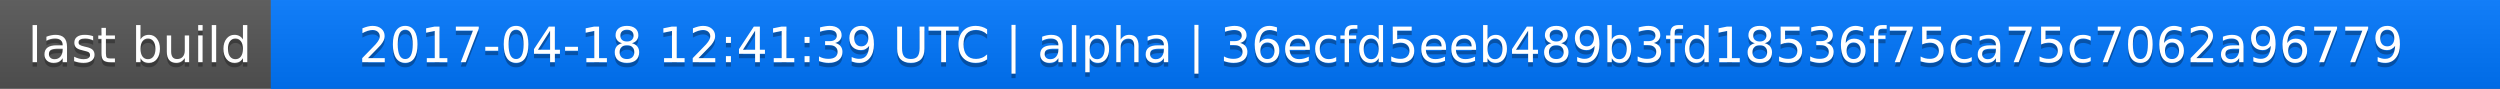
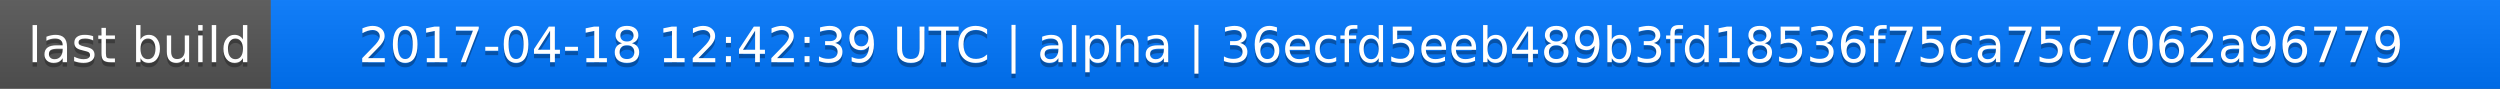
<svg xmlns="http://www.w3.org/2000/svg" width="563" height="20">
  <linearGradient id="a" x2="0" y2="100%">
    <stop offset="0" stop-color="#bbb" stop-opacity=".1" />
    <stop offset="1" stop-opacity=".1" />
  </linearGradient>
  <rect rx="0" width="563" height="20" fill="#555" />
  <rect rx="0" x="61" width="502" height="20" fill="#07f" />
  <path fill="#07f" d="M61 0h4v20h-4z" />
  <rect rx="0" width="563" height="20" fill="url(#a)" />
  <g fill="#fff" text-anchor="middle" font-family="DejaVu Sans,Verdana,Geneva,sans-serif" font-size="11">
    <text x="31.5" y="15" fill="#010101" fill-opacity=".3">last build</text>
    <text x="31.5" y="14">last build</text>
-     <text x="311" y="15" fill="#010101" fill-opacity=".3">2017-04-18 12:41:39 UTC | alpha | 36ecfd5eeb489b3fd18536f75ca75c7062a96779</text>
-     <text x="311" y="14">2017-04-18 12:41:39 UTC | alpha | 36ecfd5eeb489b3fd18536f75ca75c7062a96779</text>
+     <text x="311" y="15" fill="#010101" fill-opacity=".3">2017-04-18 12:42:39 UTC | alpha | 36ecfd5eeb489b3fd18536f75ca75c7062a96779</text>
+     <text x="311" y="14">2017-04-18 12:42:39 UTC | alpha | 36ecfd5eeb489b3fd18536f75ca75c7062a96779</text>
  </g>
</svg>
